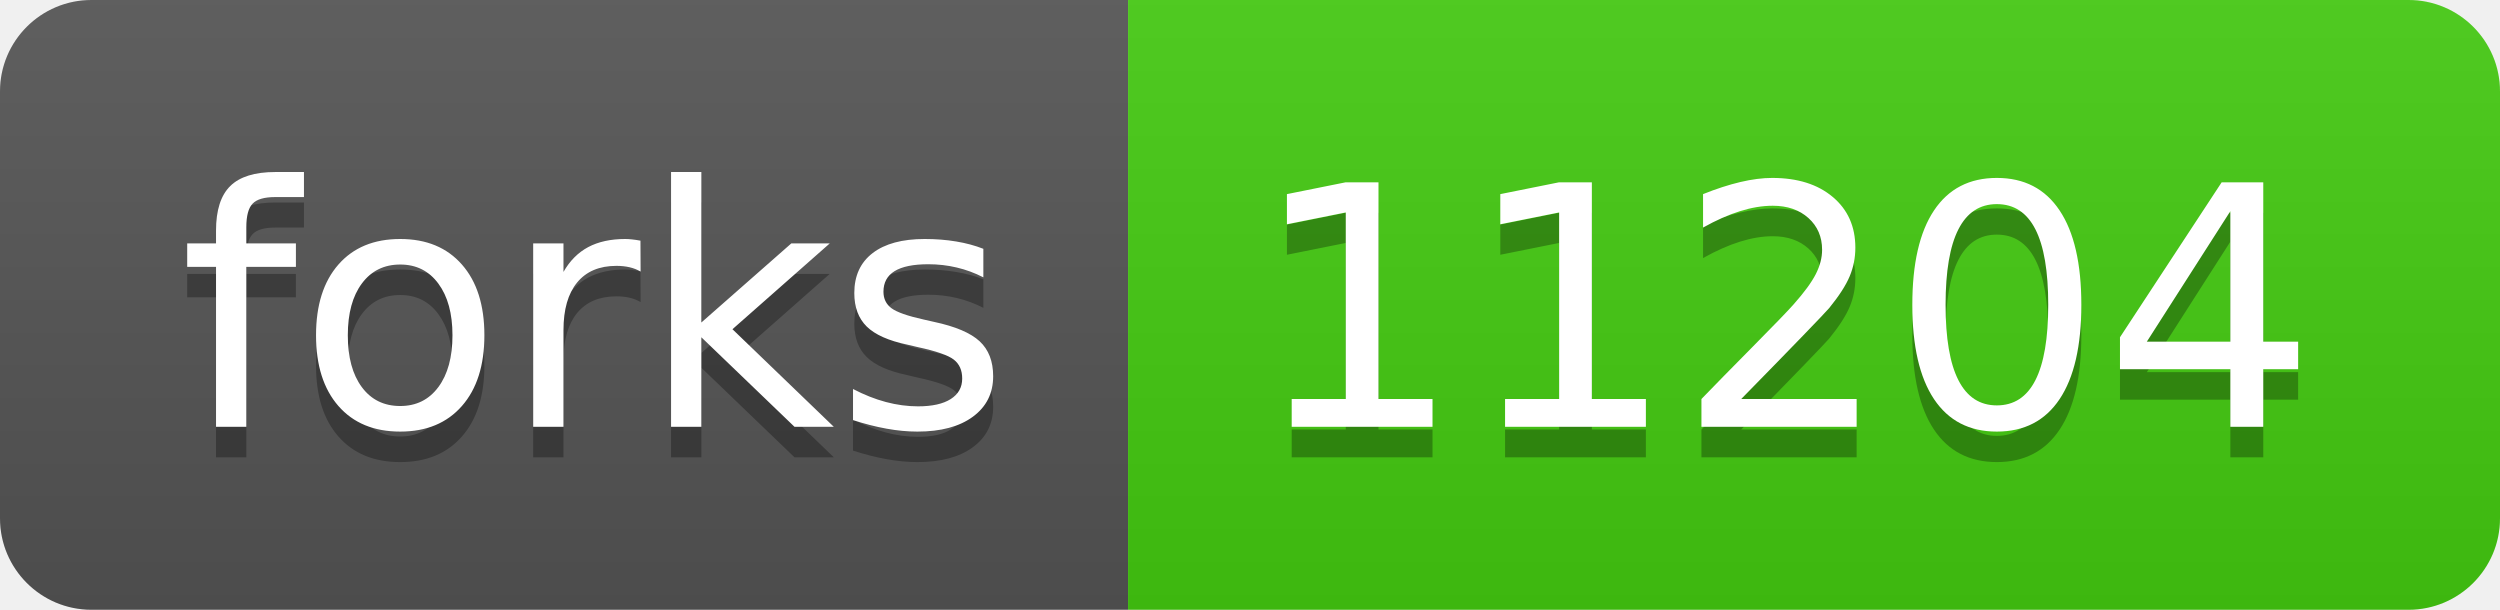
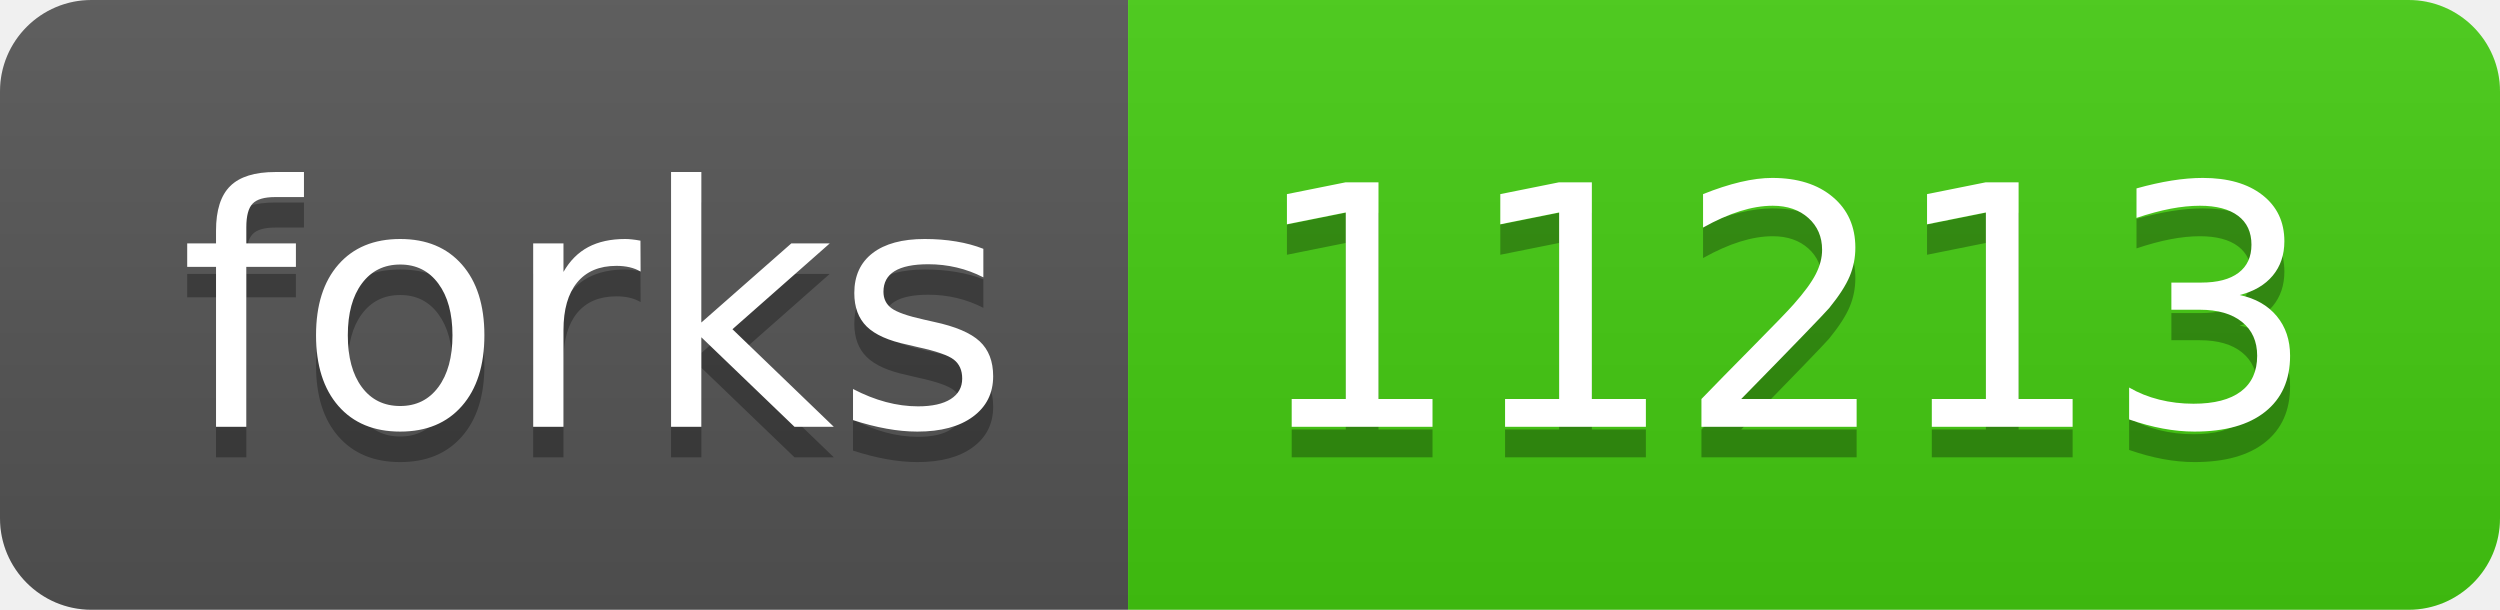
- <svg xmlns="http://www.w3.org/2000/svg" width="82" height="20" role="img" aria-label="forks: 11204">
+ <svg xmlns="http://www.w3.org/2000/svg" width="82" height="20" role="img" aria-label="forks: 11213">
  <linearGradient id="s" x2="0" y2="100%">
    <stop offset="0" stop-color="#bbb" stop-opacity=".1" />
    <stop offset="1" stop-opacity=".1" />
  </linearGradient>
  <clipPath id="r">
    <rect width="82" height="20" rx="3" fill="#fff" />
  </clipPath>
  <g clip-path="url(#r)">
    <rect width="37" height="20" fill="#555" />
    <rect x="37" width="45" height="20" fill="#4c1" />
    <rect width="82" height="20" fill="url(#s)" />
  </g>
  <g fill="#fff" text-anchor="middle" font-family="Verdana,Geneva,DejaVu Sans,sans-serif" text-rendering="geometricPrecision" font-size="110">
    <text aria-hidden="true" x="195" y="150" fill="#010101" fill-opacity=".3" transform="scale(.1)" textLength="270">forks</text>
    <text x="195" y="140" transform="scale(.1)" fill="#fff" textLength="270">forks</text>
-     <text aria-hidden="true" x="585" y="150" fill="#010101" fill-opacity=".3" transform="scale(.1)" textLength="350">11204</text>
-     <text x="585" y="140" transform="scale(.1)" fill="#fff" textLength="350">11204</text>
+     <text aria-hidden="true" x="585" y="150" fill="#010101" fill-opacity=".3" transform="scale(.1)" textLength="350">11213</text>
+     <text x="585" y="140" transform="scale(.1)" fill="#fff" textLength="350">11213</text>
  </g>
</svg>
